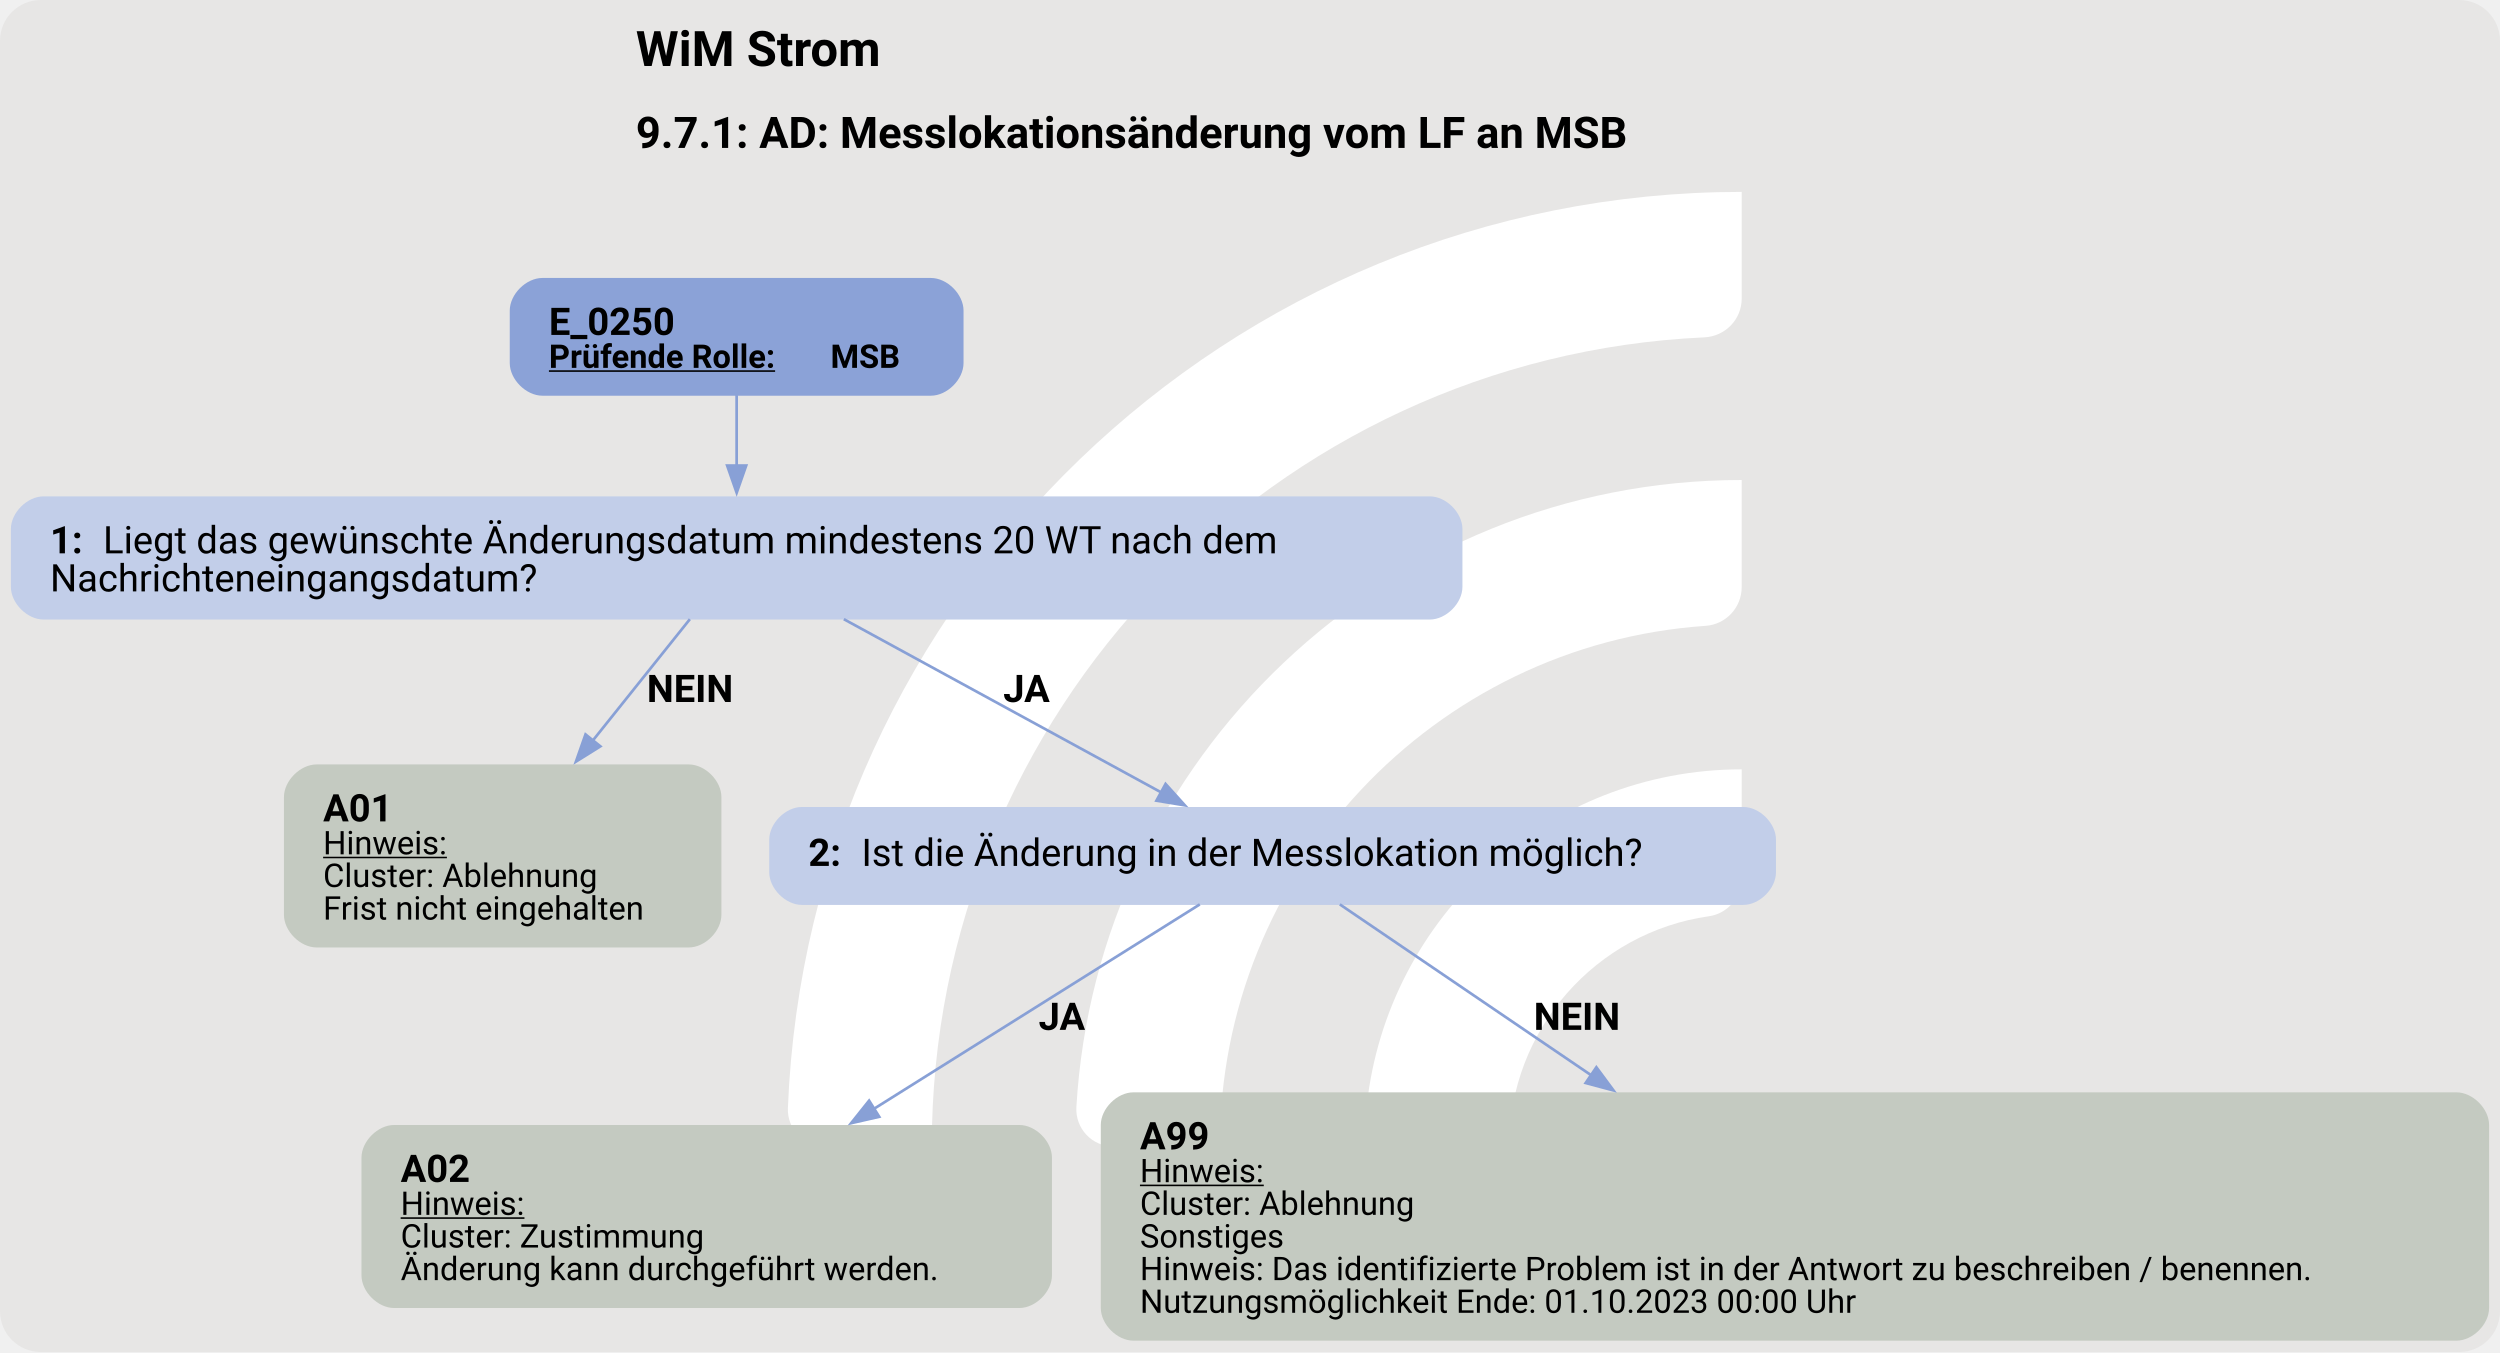
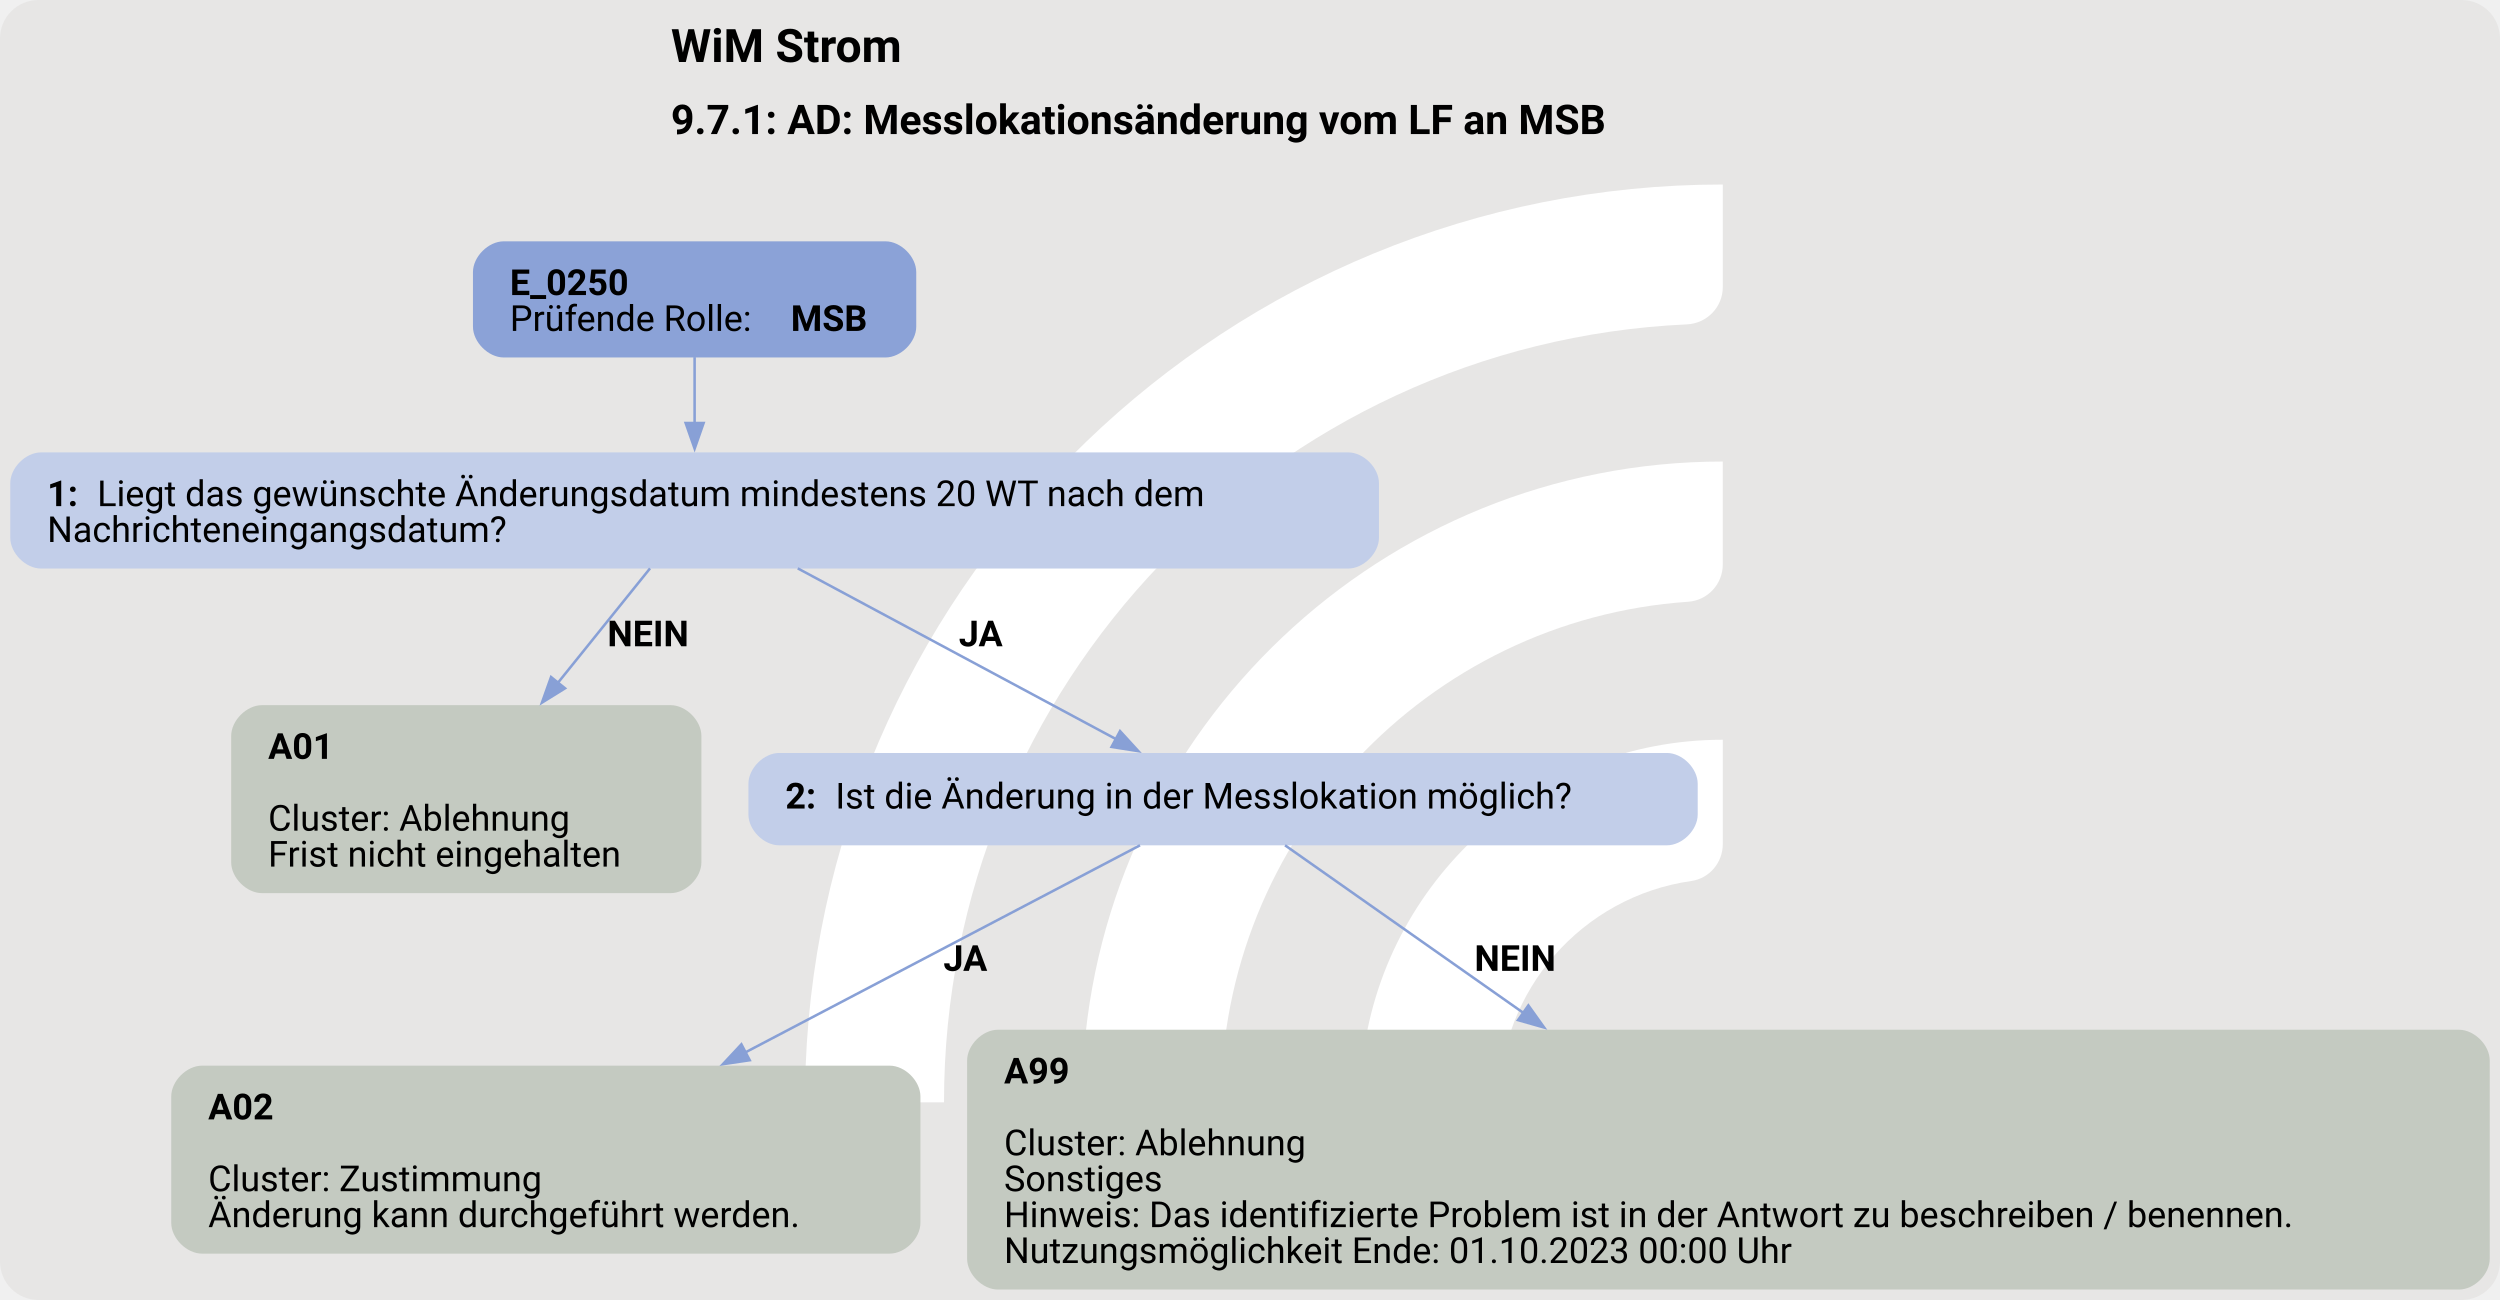
- <svg xmlns="http://www.w3.org/2000/svg" version="1.1" width="1225.333px" viewBox="0 0 1225.333 662.667" height="662.667px">
+ <svg xmlns="http://www.w3.org/2000/svg" version="1.1" width="1300.0px" viewBox="0 0 1300.0 676.0" height="676.0px">
  <g>
-     <svg version="1.1" width="1225.333px" viewBox="0 0 1225.333 662.667" height="662.667px">
-       <rect fill="#e7e6e5" x="0" y="0" width="1225.333" height="662.667" rx="20" ry="20" />
+     <svg version="1.1" width="1300.0px" viewBox="0 0 1300.0 676.0" height="676.0px">
+       <rect fill="#e7e6e5" x="0" y="0" width="1300.0" height="676.0" rx="20" ry="20" />
      <g>
-         <g transform="translate(342.4308, 66.26667) scale(1 1) translate(0, 0) scale(0.9330705 0.9330705) ">
+         <g transform="translate(374.3268, 67.6) scale(1 1) translate(0, 0) scale(0.9518446 0.9518446) ">
          <defs>
            <style>.cls-1{fill:#fff;}</style>
          </defs>
          <path class="cls-1" d="M122.44,531.2h-56.1c-11,0-19.9-9.12-19.46-20.11C57.47,243.89,278.15,29.78,547.91,29.78v56.02c0,10.98-8.69,19.89-19.66,20.39-225.51,10.31-405.8,197-405.8,425Z" />
          <path class="cls-1" d="M273.78,531.2h-55.93c-11.23,0-20.09-9.48-19.43-20.69,10.74-183.44,163.39-329.39,349.48-329.39v56.26c0,10.71-8.27,19.62-18.96,20.35-142.35,9.77-255.17,128.69-255.17,273.46Z" />
          <path class="cls-1" d="M425.77,531.2h-55.45c-11.65,0-20.6-10.17-19.33-21.75,10.87-99.03,95.03-176.34,196.92-176.34v57.01c0,10.05-7.28,18.75-17.23,20.16-59.22,8.4-104.91,59.42-104.91,120.92Z" />
        </g>
-         <svg width="919pt" height="497pt" viewBox="0.00 0.00 918.93 496.62">
-           <g id="graph0" class="graph" transform="scale(1 1) rotate(0) translate(4 492.62)">
-             <text text-anchor="start" x="229.71" y="-468.52" font-family="Roboto, sans-serif" font-weight="bold" font-size="18.00">WiM Strom</text>
-             <text text-anchor="start" x="229.71" y="-438.42" font-family="Roboto, sans-serif" font-weight="bold" font-size="16.00">9.7.1: AD: Messlokationsänderung vom LF an MSB</text>
+         <svg width="975pt" height="507pt" viewBox="0.00 0.00 974.55 506.62">
+           <g id="graph0" class="graph" transform="scale(1 1) rotate(0) translate(4 502.62)">
+             <text text-anchor="start" x="257.53" y="-478.52" font-family="Roboto, sans-serif" font-weight="bold" font-size="18.00">WiM Strom</text>
+             <text text-anchor="start" x="257.53" y="-450.42" font-family="Roboto, sans-serif" font-weight="bold" font-size="16.00">9.7.1: AD: Messlokationsänderung vom LF an MSB</text>
            <g id="node1" class="node">
-               <path fill="#8ba2d7" stroke="black" stroke-width="0" d="M338.17,-390.62C338.17,-390.62 195.37,-390.62 195.37,-390.62 189.37,-390.62 183.37,-384.62 183.37,-378.62 183.37,-378.62 183.37,-359.34 183.37,-359.34 183.37,-353.34 189.37,-347.34 195.37,-347.34 195.37,-347.34 338.17,-347.34 338.17,-347.34 344.17,-347.34 350.17,-353.34 350.17,-359.34 350.17,-359.34 350.17,-378.62 350.17,-378.62 350.17,-384.62 344.17,-390.62 338.17,-390.62" />
-               <text text-anchor="start" x="197.77" y="-369.68" font-family="Roboto, sans-serif" font-weight="bold" font-size="14.00">E_0250</text>
-               <text text-anchor="start" x="197.77" y="-357.58" font-family="Roboto, sans-serif" font-weight="bold" text-decoration="underline" font-size="12.00">Prüfende Rolle:</text>
-               <text text-anchor="start" x="301.27" y="-357.58" font-family="Roboto, sans-serif" font-weight="bold" font-size="12.00"> MSB</text>
+               <path fill="#8ba2d7" stroke="black" stroke-width="0" d="M341.17,-408.62C341.17,-408.62 192.37,-408.62 192.37,-408.62 186.37,-408.62 180.37,-402.62 180.37,-396.62 180.37,-396.62 180.37,-375.34 180.37,-375.34 180.37,-369.34 186.37,-363.34 192.37,-363.34 192.37,-363.34 341.17,-363.34 341.17,-363.34 347.17,-363.34 353.17,-369.34 353.17,-375.34 353.17,-375.34 353.17,-396.62 353.17,-396.62 353.17,-402.62 347.17,-408.62 341.17,-408.62" />
+               <text text-anchor="start" x="194.77" y="-387.68" font-family="Roboto, sans-serif" font-weight="bold" font-size="14.00">E_0250</text>
+               <text text-anchor="start" x="194.77" y="-373.68" font-family="Roboto, sans-serif" font-size="14.00">Prüfende Rolle: </text>
+               <text text-anchor="start" x="304.27" y="-373.68" font-family="Roboto, sans-serif" font-weight="bold" font-size="14.00">MSB</text>
            </g>
            <g id="node2" class="node">
-               <path fill="#c2cee9" stroke="black" stroke-width="0" d="M521.55,-310.34C521.55,-310.34 12,-310.34 12,-310.34 6,-310.34 0,-304.34 0,-298.34 0,-298.34 0,-277.06 0,-277.06 0,-271.06 6,-265.06 12,-265.06 12,-265.06 521.55,-265.06 521.55,-265.06 527.55,-265.06 533.55,-271.06 533.55,-277.06 533.55,-277.06 533.55,-298.34 533.55,-298.34 533.55,-304.34 527.55,-310.34 521.55,-310.34" />
-               <text text-anchor="start" x="14.4" y="-289.4" font-family="Roboto, sans-serif" font-weight="bold" font-size="14.00">1: </text>
-               <text text-anchor="start" x="33.9" y="-289.4" font-family="Roboto, sans-serif" font-size="14.00">Liegt das gewünschte Änderungsdatum mindestens 20 WT nach dem</text>
-               <text text-anchor="start" x="14.4" y="-275.4" font-family="Roboto, sans-serif" font-size="14.00">Nachrichteneingangsdatum?</text>
+               <path fill="#c2cee9" stroke="black" stroke-width="0" d="M521.55,-326.34C521.55,-326.34 12,-326.34 12,-326.34 6,-326.34 0,-320.34 0,-314.34 0,-314.34 0,-293.06 0,-293.06 0,-287.06 6,-281.06 12,-281.06 12,-281.06 521.55,-281.06 521.55,-281.06 527.55,-281.06 533.55,-287.06 533.55,-293.06 533.55,-293.06 533.55,-314.34 533.55,-314.34 533.55,-320.34 527.55,-326.34 521.55,-326.34" />
+               <text text-anchor="start" x="14.4" y="-305.4" font-family="Roboto, sans-serif" font-weight="bold" font-size="14.00">1: </text>
+               <text text-anchor="start" x="33.9" y="-305.4" font-family="Roboto, sans-serif" font-size="14.00">Liegt das gewünschte Änderungsdatum mindestens 20 WT nach dem</text>
+               <text text-anchor="start" x="14.4" y="-291.4" font-family="Roboto, sans-serif" font-size="14.00">Nachrichteneingangsdatum?</text>
            </g>
            <g id="edge1" class="edge">
-               <path fill="none" stroke="#88a0d6" d="M266.77,-347.56C266.77,-339.59 266.77,-330.24 266.77,-321.38" />
-               <polygon fill="#88a0d6" stroke="#88a0d6" points="270.28,-321.67 266.78,-311.67 263.28,-321.67 270.28,-321.67" />
+               <path fill="none" stroke="#88a0d6" d="M266.77,-363.47C266.77,-355.55 266.77,-346.39 266.77,-337.69" />
+               <polygon fill="#88a0d6" stroke="#88a0d6" points="270.28,-337.79 266.78,-327.79 263.28,-337.79 270.28,-337.79" />
            </g>
            <g id="node3" class="node">
-               <path fill="#c4cac1" stroke="black" stroke-width="0" d="M249.17,-211.81C249.17,-211.81 112.37,-211.81 112.37,-211.81 106.37,-211.81 100.37,-205.81 100.37,-199.81 100.37,-199.81 100.37,-156.53 100.37,-156.53 100.37,-150.53 106.37,-144.53 112.37,-144.53 112.37,-144.53 249.17,-144.53 249.17,-144.53 255.17,-144.53 261.17,-150.53 261.17,-156.53 261.17,-156.53 261.17,-199.81 261.17,-199.81 261.17,-205.81 255.17,-211.81 249.17,-211.81" />
-               <text text-anchor="start" x="114.77" y="-190.87" font-family="Roboto, sans-serif" font-weight="bold" font-size="14.00">A01</text>
-               <text text-anchor="start" x="114.77" y="-178.77" font-family="Roboto, sans-serif" text-decoration="underline" font-size="12.00">Hinweis:</text>
-               <text text-anchor="start" x="114.77" y="-166.77" font-family="Roboto, sans-serif" font-size="12.00">Cluster: Ablehnung</text>
-               <text text-anchor="start" x="114.77" y="-154.77" font-family="Roboto, sans-serif" font-size="12.00">Frist nicht eingehalten</text>
+               <path fill="#c4cac1" stroke="black" stroke-width="0" d="M257.42,-227.81C257.42,-227.81 98.12,-227.81 98.12,-227.81 92.12,-227.81 86.12,-221.81 86.12,-215.81 86.12,-215.81 86.12,-166.53 86.12,-166.53 86.12,-160.53 92.12,-154.53 98.12,-154.53 98.12,-154.53 257.42,-154.53 257.42,-154.53 263.42,-154.53 269.42,-160.53 269.42,-166.53 269.42,-166.53 269.42,-215.81 269.42,-215.81 269.42,-221.81 263.42,-227.81 257.42,-227.81" />
+               <text text-anchor="start" x="100.52" y="-206.87" font-family="Roboto, sans-serif" font-weight="bold" font-size="14.00">A01</text>
+               <text text-anchor="start" x="100.52" y="-178.87" font-family="Roboto, sans-serif" font-size="14.00">Cluster: Ablehnung</text>
+               <text text-anchor="start" x="100.52" y="-164.87" font-family="Roboto, sans-serif" font-size="14.00">Frist nicht eingehalten</text>
            </g>
            <g id="edge2" class="edge">
-               <path fill="none" stroke="#88a0d6" d="M249.58,-265.2C239.33,-252.39 225.99,-235.7 213.78,-220.44" />
-               <polygon fill="#88a0d6" stroke="#88a0d6" points="216.68,-218.46 207.7,-212.84 211.22,-222.84 216.68,-218.46" />
-               <text text-anchor="start" x="233.77" y="-234.76" font-family="Roboto, sans-serif" font-weight="bold" font-size="14.00">NEIN</text>
+               <path fill="none" stroke="#88a0d6" d="M249.4,-281.13C239.17,-268.42 225.84,-251.86 213.46,-236.49" />
+               <polygon fill="#88a0d6" stroke="#88a0d6" points="216.26,-234.38 207.26,-228.79 210.81,-238.77 216.26,-234.38" />
+               <text text-anchor="start" x="232.77" y="-250.76" font-family="Roboto, sans-serif" font-weight="bold" font-size="14.00">NEIN</text>
            </g>
            <g id="node4" class="node">
-               <path fill="#c2cee9" stroke="black" stroke-width="0" d="M636.8,-196.17C636.8,-196.17 290.75,-196.17 290.75,-196.17 284.75,-196.17 278.75,-190.17 278.75,-184.17 278.75,-184.17 278.75,-172.17 278.75,-172.17 278.75,-166.17 284.75,-160.17 290.75,-160.17 290.75,-160.17 636.8,-160.17 636.8,-160.17 642.8,-160.17 648.8,-166.17 648.8,-172.17 648.8,-172.17 648.8,-184.17 648.8,-184.17 648.8,-190.17 642.8,-196.17 636.8,-196.17" />
-               <text text-anchor="start" x="293.15" y="-174.5" font-family="Roboto, sans-serif" font-weight="bold" font-size="14.00">2: </text>
-               <text text-anchor="start" x="312.65" y="-174.5" font-family="Roboto, sans-serif" font-size="14.00">Ist die Änderung in der Messlokation möglich?</text>
+               <path fill="#c2cee9" stroke="black" stroke-width="0" d="M645.8,-209.17C645.8,-209.17 299.75,-209.17 299.75,-209.17 293.75,-209.17 287.75,-203.17 287.75,-197.17 287.75,-197.17 287.75,-185.17 287.75,-185.17 287.75,-179.17 293.75,-173.17 299.75,-173.17 299.75,-173.17 645.8,-173.17 645.8,-173.17 651.8,-173.17 657.8,-179.17 657.8,-185.17 657.8,-185.17 657.8,-197.17 657.8,-197.17 657.8,-203.17 651.8,-209.17 645.8,-209.17" />
+               <text text-anchor="start" x="302.15" y="-187.5" font-family="Roboto, sans-serif" font-weight="bold" font-size="14.00">2: </text>
+               <text text-anchor="start" x="321.65" y="-187.5" font-family="Roboto, sans-serif" font-size="14.00">Ist die Änderung in der Messlokation möglich?</text>
            </g>
            <g id="edge3" class="edge">
-               <path fill="none" stroke="#88a0d6" d="M306.17,-265.2C340.1,-246.68 388.87,-220.05 423.16,-201.34" />
-               <polygon fill="#88a0d6" stroke="#88a0d6" points="424.43,-204.64 431.53,-196.77 421.07,-198.49 424.43,-204.64" />
-               <text text-anchor="start" x="364.77" y="-234.76" font-family="Roboto, sans-serif" font-weight="bold" font-size="14.00">JA</text>
+               <path fill="none" stroke="#88a0d6" d="M306.98,-281.13C342.84,-261.89 395.11,-233.84 431.33,-214.41" />
+               <polygon fill="#88a0d6" stroke="#88a0d6" points="432.61,-217.7 439.76,-209.88 429.3,-211.53 432.61,-217.7" />
+               <text text-anchor="start" x="369.77" y="-250.76" font-family="Roboto, sans-serif" font-weight="bold" font-size="14.00">JA</text>
            </g>
            <g id="node5" class="node">
-               <path fill="#c4cac1" stroke="black" stroke-width="0" d="M370.67,-79.28C370.67,-79.28 140.87,-79.28 140.87,-79.28 134.87,-79.28 128.87,-73.28 128.87,-67.28 128.87,-67.28 128.87,-24 128.87,-24 128.87,-18 134.87,-12 140.87,-12 140.87,-12 370.67,-12 370.67,-12 376.67,-12 382.67,-18 382.67,-24 382.67,-24 382.67,-67.28 382.67,-67.28 382.67,-73.28 376.67,-79.28 370.67,-79.28" />
-               <text text-anchor="start" x="143.27" y="-58.34" font-family="Roboto, sans-serif" font-weight="bold" font-size="14.00">A02</text>
-               <text text-anchor="start" x="143.27" y="-46.24" font-family="Roboto, sans-serif" text-decoration="underline" font-size="12.00">Hinweis:</text>
-               <text text-anchor="start" x="143.27" y="-34.24" font-family="Roboto, sans-serif" font-size="12.00">Cluster: Zustimmung</text>
-               <text text-anchor="start" x="143.27" y="-22.24" font-family="Roboto, sans-serif" font-size="12.00">Änderung kann durchgeführt werden.</text>
+               <path fill="#c4cac1" stroke="black" stroke-width="0" d="M342.8,-87.28C342.8,-87.28 74.75,-87.28 74.75,-87.28 68.75,-87.28 62.75,-81.28 62.75,-75.28 62.75,-75.28 62.75,-26 62.75,-26 62.75,-20 68.75,-14 74.75,-14 74.75,-14 342.8,-14 342.8,-14 348.8,-14 354.8,-20 354.8,-26 354.8,-26 354.8,-75.28 354.8,-75.28 354.8,-81.28 348.8,-87.28 342.8,-87.28" />
+               <text text-anchor="start" x="77.15" y="-66.34" font-family="Roboto, sans-serif" font-weight="bold" font-size="14.00">A02</text>
+               <text text-anchor="start" x="77.15" y="-38.34" font-family="Roboto, sans-serif" font-size="14.00">Cluster: Zustimmung</text>
+               <text text-anchor="start" x="77.15" y="-24.34" font-family="Roboto, sans-serif" font-size="14.00">Änderung kann durchgeführt werden.</text>
            </g>
            <g id="edge4" class="edge">
-               <path fill="none" stroke="#88a0d6" d="M437.01,-160.37C406.9,-141.48 357.02,-110.17 317.2,-85.19" />
-               <polygon fill="#88a0d6" stroke="#88a0d6" points="319.18,-82.3 308.85,-79.95 315.46,-88.23 319.18,-82.3" />
-               <text text-anchor="start" x="377.77" y="-114.23" font-family="Roboto, sans-serif" font-weight="bold" font-size="14.00">JA</text>
+               <path fill="none" stroke="#88a0d6" d="M440.4,-173.18C402.32,-153.2 337.8,-119.34 286.51,-92.43" />
+               <polygon fill="#88a0d6" stroke="#88a0d6" points="288.26,-89.4 277.78,-87.85 285.01,-95.6 288.26,-89.4" />
+               <text text-anchor="start" x="363.77" y="-124.23" font-family="Roboto, sans-serif" font-weight="bold" font-size="14.00">JA</text>
            </g>
            <g id="node6" class="node">
-               <path fill="#c4cac1" stroke="black" stroke-width="0" d="M898.92,-91.28C898.92,-91.28 412.62,-91.28 412.62,-91.28 406.62,-91.28 400.62,-85.28 400.62,-79.28 400.62,-79.28 400.62,-12 400.62,-12 400.62,-6 406.62,0 412.62,0 412.62,0 898.92,0 898.92,0 904.92,0 910.92,-6 910.92,-12 910.92,-12 910.92,-79.28 910.92,-79.28 910.92,-85.28 904.92,-91.28 898.92,-91.28" />
-               <text text-anchor="start" x="415.02" y="-70.34" font-family="Roboto, sans-serif" font-weight="bold" font-size="14.00">A99</text>
-               <text text-anchor="start" x="415.02" y="-58.24" font-family="Roboto, sans-serif" text-decoration="underline" font-size="12.00">Hinweis:</text>
-               <text text-anchor="start" x="415.02" y="-46.24" font-family="Roboto, sans-serif" font-size="12.00">Cluster: Ablehnung</text>
-               <text text-anchor="start" x="415.02" y="-34.24" font-family="Roboto, sans-serif" font-size="12.00">Sonstiges</text>
-               <text text-anchor="start" x="415.02" y="-22.24" font-family="Roboto, sans-serif" font-size="12.00">Hinweis: Das identifizierte Problem ist in der Antwort zu beschreiben / benennen.</text>
-               <text text-anchor="start" x="415.02" y="-10.24" font-family="Roboto, sans-serif" font-size="12.00">Nutzungsmöglichkeit Ende: 01.10.2023 00:00 Uhr</text>
+               <path fill="#c4cac1" stroke="black" stroke-width="0" d="M954.55,-101.28C954.55,-101.28 385,-101.28 385,-101.28 379,-101.28 373,-95.28 373,-89.28 373,-89.28 373,-12 373,-12 373,-6 379,0 385,0 385,0 954.55,0 954.55,0 960.55,0 966.55,-6 966.55,-12 966.55,-12 966.55,-89.28 966.55,-89.28 966.55,-95.28 960.55,-101.28 954.55,-101.28" />
+               <text text-anchor="start" x="387.4" y="-80.34" font-family="Roboto, sans-serif" font-weight="bold" font-size="14.00">A99</text>
+               <text text-anchor="start" x="387.4" y="-52.34" font-family="Roboto, sans-serif" font-size="14.00">Cluster: Ablehnung</text>
+               <text text-anchor="start" x="387.4" y="-38.34" font-family="Roboto, sans-serif" font-size="14.00">Sonstiges</text>
+               <text text-anchor="start" x="387.4" y="-24.34" font-family="Roboto, sans-serif" font-size="14.00">Hinweis: Das identifizierte Problem ist in der Antwort zu beschreiben / benennen.</text>
+               <text text-anchor="start" x="387.4" y="-10.34" font-family="Roboto, sans-serif" font-size="14.00">Nutzungsmöglichkeit Ende: 01.10.2023 00:00 Uhr</text>
            </g>
            <g id="edge5" class="edge">
-               <path fill="none" stroke="#88a0d6" d="M488.48,-160.37C511.9,-144.45 548.3,-119.71 581.17,-97.36" />
-               <polygon fill="#88a0d6" stroke="#88a0d6" points="582.78,-100.5 589.08,-91.98 578.84,-94.71 582.78,-100.5" />
-               <text text-anchor="start" x="559.77" y="-114.23" font-family="Roboto, sans-serif" font-weight="bold" font-size="14.00">NEIN</text>
+               <path fill="none" stroke="#88a0d6" d="M496.93,-173.18C520.13,-156.87 556.48,-131.31 589.87,-107.83" />
+               <polygon fill="#88a0d6" stroke="#88a0d6" points="591.79,-110.76 597.95,-102.14 587.76,-105.03 591.79,-110.76" />
+               <text text-anchor="start" x="570.77" y="-124.23" font-family="Roboto, sans-serif" font-weight="bold" font-size="14.00">NEIN</text>
            </g>
          </g>
        </svg>
      </g>
    </svg>
  </g>
</svg>
